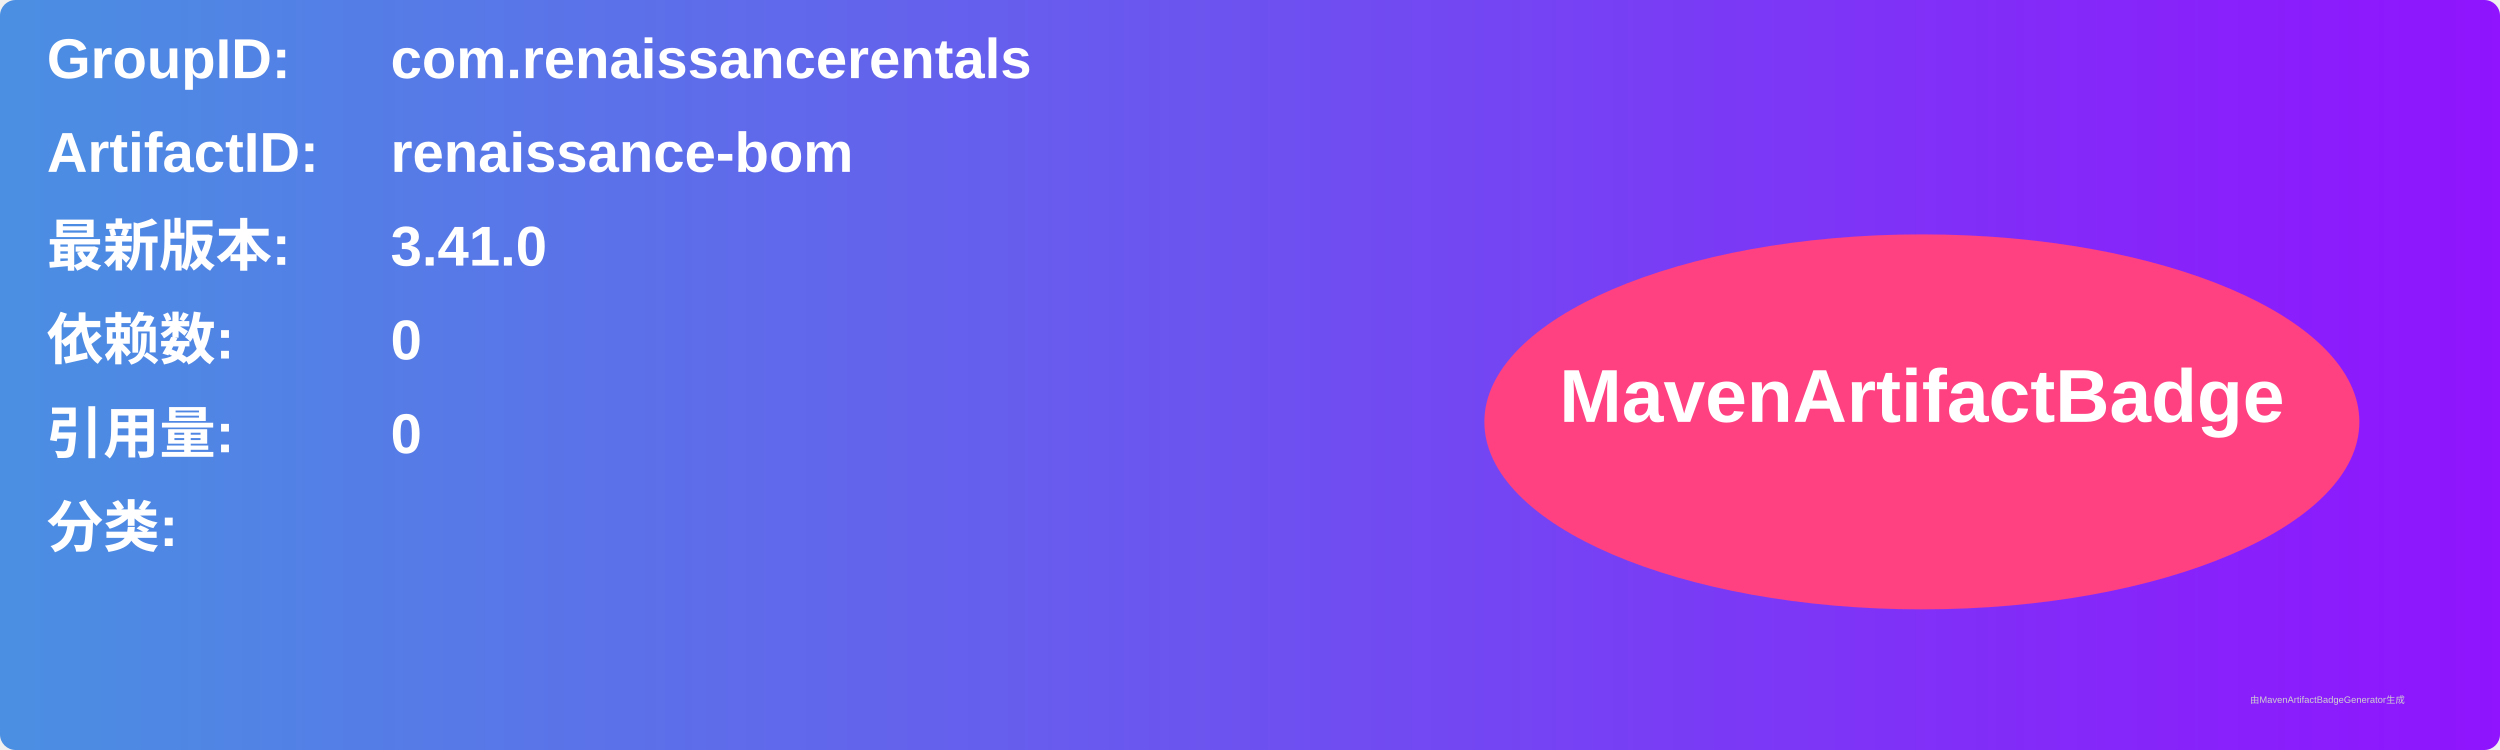
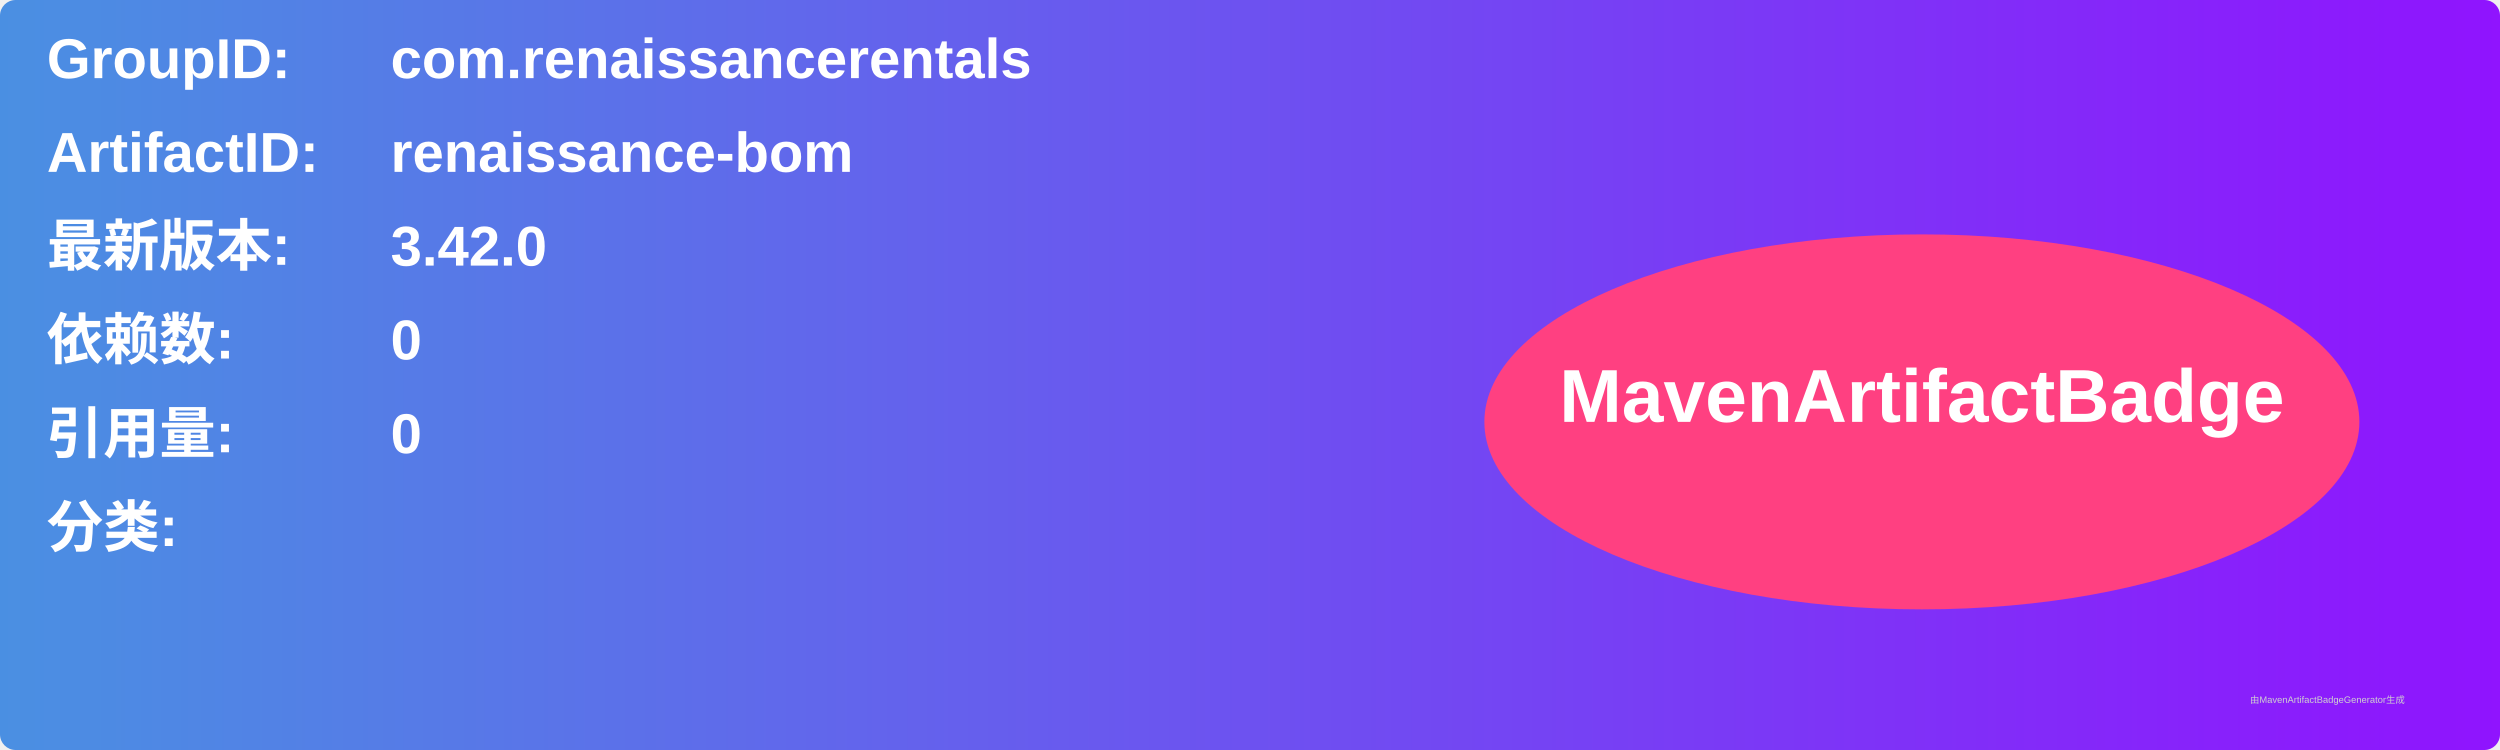
<svg xmlns="http://www.w3.org/2000/svg" width="800" height="240" viewBox="0 0 800 240">
  <linearGradient id="grad" x1="0%" y1="0%" x2="100%" y2="0%">
    <stop offset="0%" stop-color="#4a90e2" />
    <stop offset="100%" stop-color="#9013fe" />
  </linearGradient>
  <rect width="100%" height="100%" rx="5" ry="5" fill="url(#grad)" />
  <g transform="translate(15, 15)">
    <text x="0" y="10" font-family="Arial" font-size="18" fill="white" font-weight="bold" width="260">GroupID:</text>
    <text x="110" y="10" font-family="Arial" font-size="18" fill="white" font-weight="bold" width="460">com.renaissancerentals</text>
    <text x="0" y="40" font-family="Arial" font-size="18" fill="white" font-weight="bold" width="260">ArtifactID:</text>
    <text x="110" y="40" font-family="Arial" font-size="18" fill="white" font-weight="bold" width="460">renaissance-bom</text>
    <text x="0" y="70" font-family="Arial" font-size="18" fill="white" font-weight="bold">最新版本:</text>
    <text x="110" y="70" font-family="Arial" font-size="18" fill="white" font-weight="bold">
-       <tspan font-weight="bold">3.41.0</tspan>
+       <tspan font-weight="bold">3.42.0</tspan>
    </text>
    <text x="0" y="100" font-family="Arial" font-size="18" fill="white" font-weight="bold">依赖数: </text>
    <text x="110" y="100" font-family="Arial" font-size="18" fill="white">
      <tspan font-weight="bold">0</tspan>
    </text>
    <text x="0" y="130" font-family="Arial" font-size="18" fill="white" font-weight="bold">引用量: </text>
    <text x="110" y="130" font-family="Arial" font-size="18" fill="white">
      <tspan font-weight="bold">0</tspan>
    </text>
    <text x="0" y="160" font-family="Arial" font-size="18" fill="white" font-weight="bold">分类:</text>
    <text x="10" y="190" font-family="Arial" font-size="10" fill="white">
      <tspan font-weight="bold" />
    </text>
    <ellipse cx="600" cy="120" rx="140" ry="60" fill="#ff4081" />
    <text x="600" y="120" text-anchor="middle" font-family="Arial" font-size="24" fill="white" font-weight="bold">MavenArtifactBadge</text>
  </g>
  <text x="720" y="225" font-family="Arial" font-size="3" fill="#d0d0d0">由MavenArtifactBadgeGenerator生成</text>
</svg>
